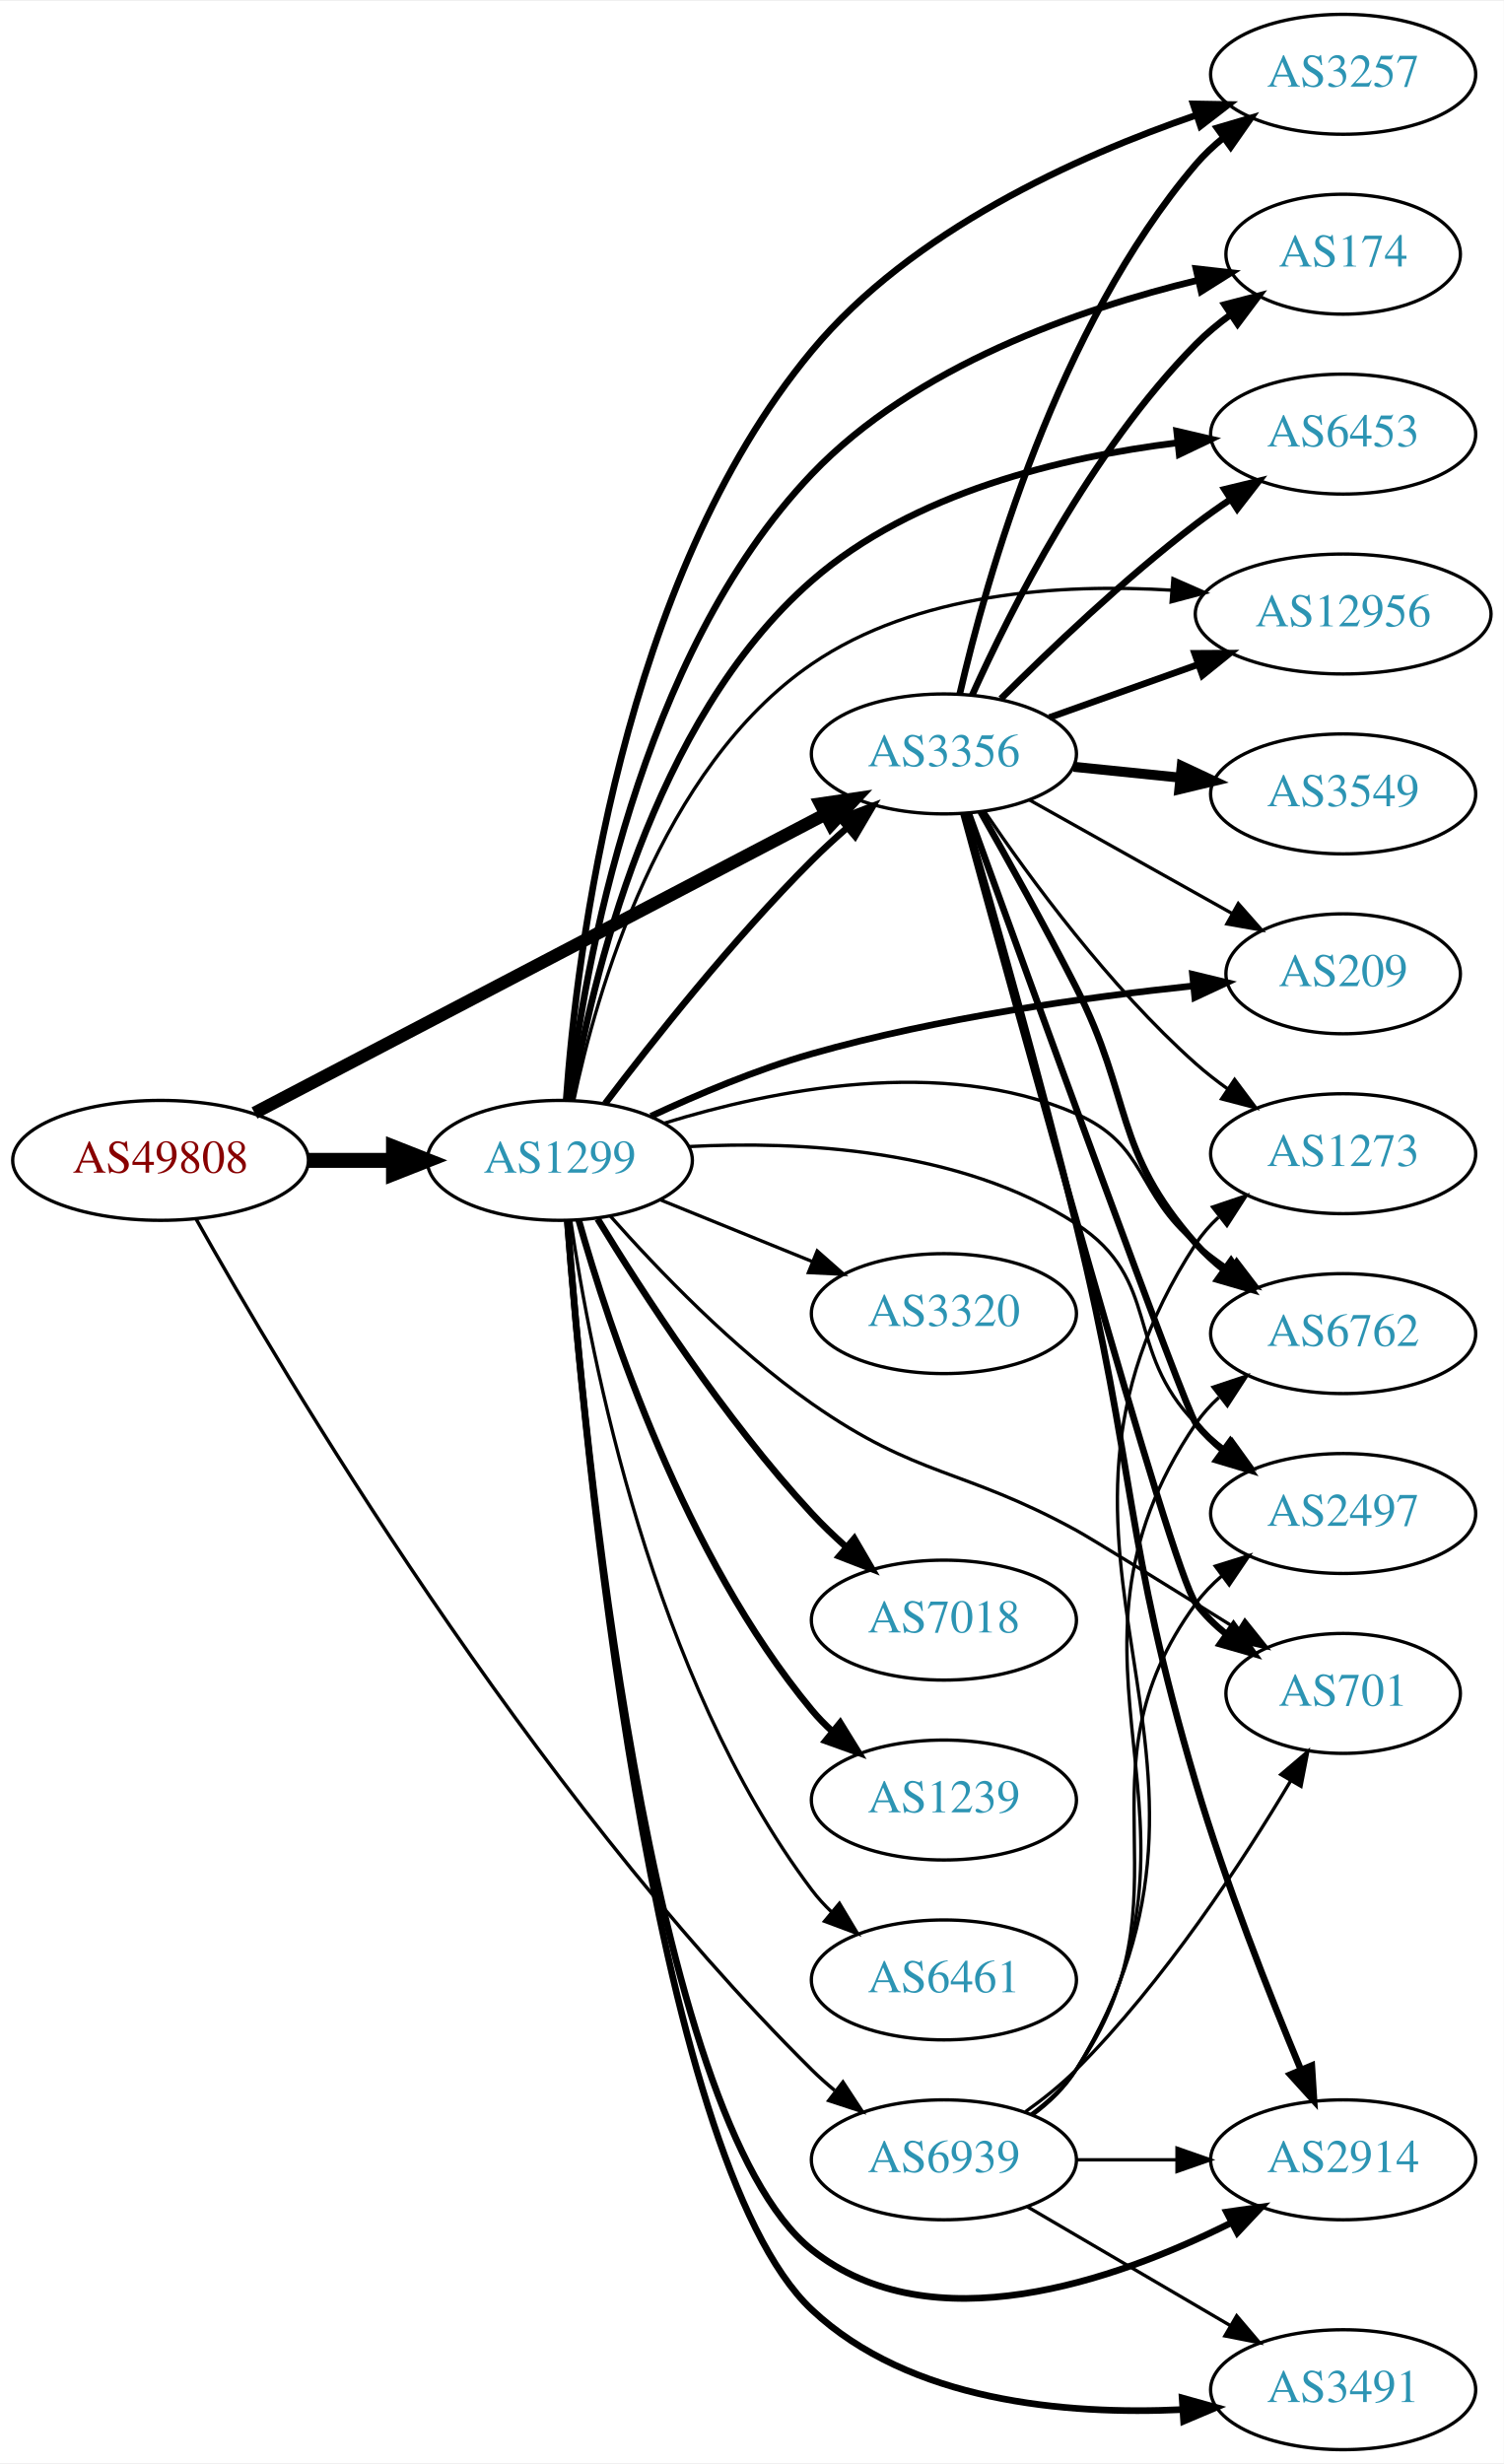
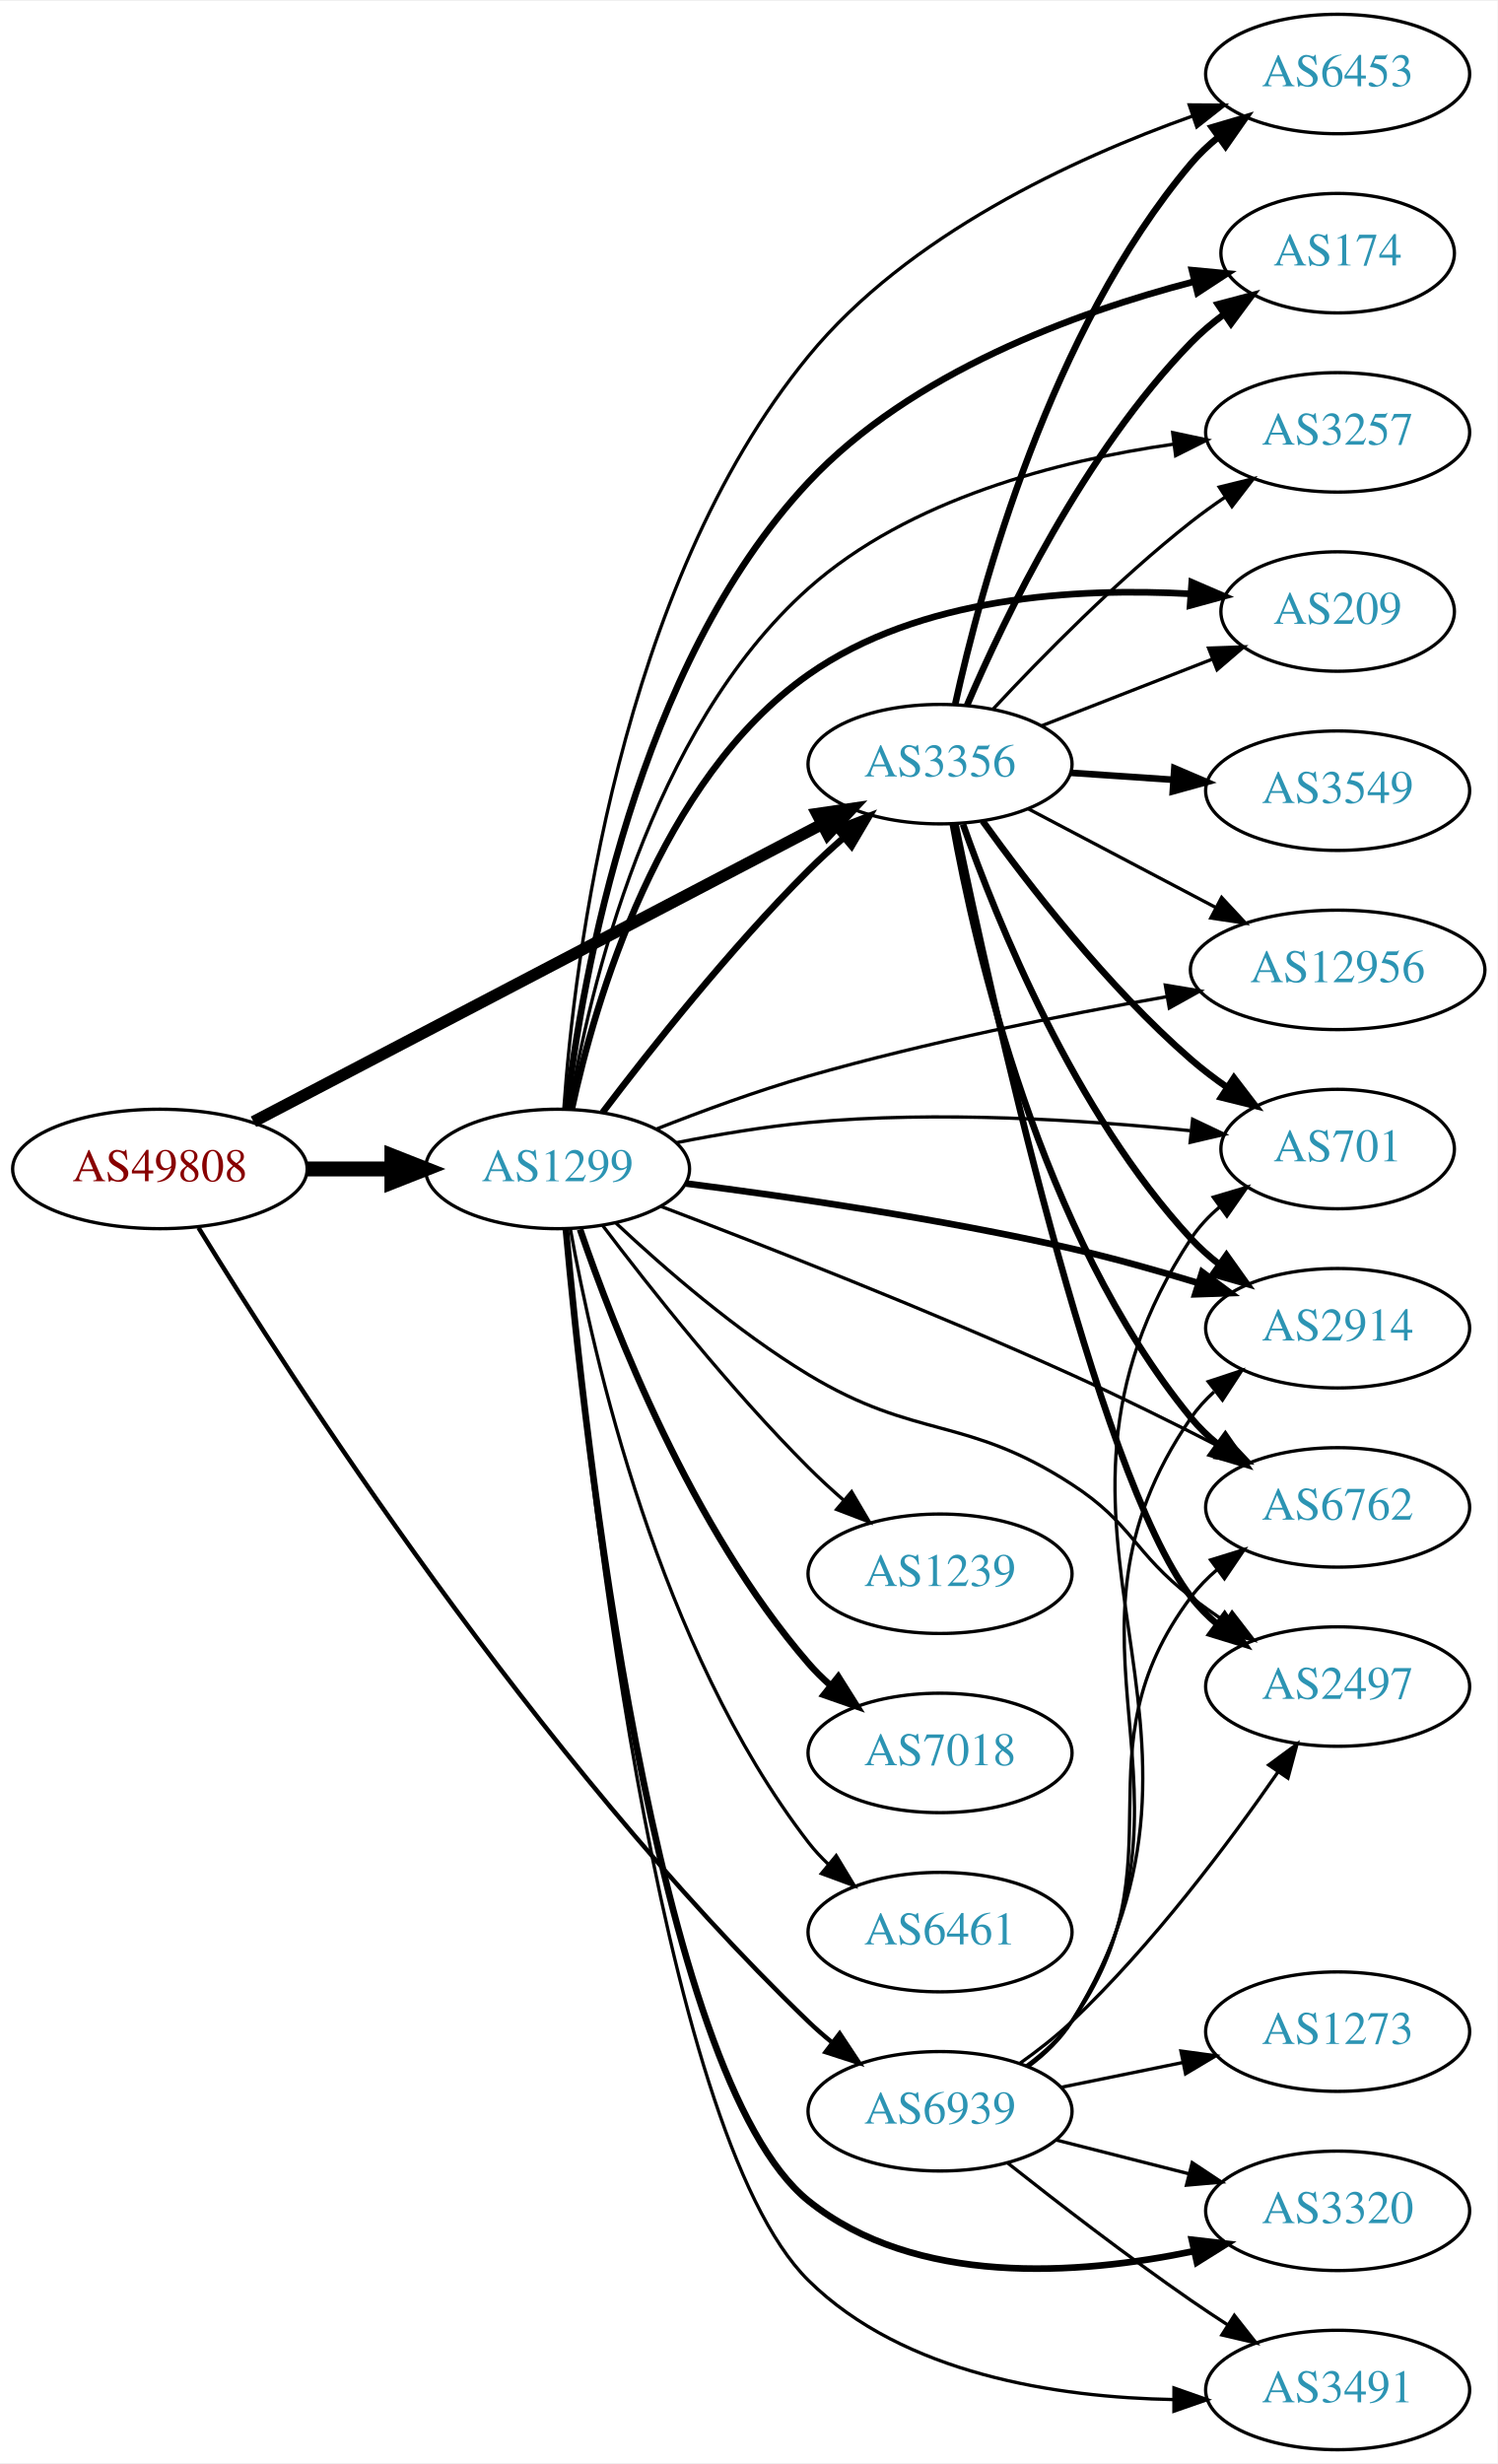
- <svg xmlns="http://www.w3.org/2000/svg" xmlns:xlink="http://www.w3.org/1999/xlink" width="451pt" height="739pt" viewBox="0.00 0.00 451.37 739.00">
-   <g id="graph0" class="graph" transform="scale(1 1) rotate(0) translate(4 735)">
-     <polygon fill="white" stroke="none" points="-4,4 -4,-735 447.37,-735 447.37,4 -4,4" />
+ <svg xmlns="http://www.w3.org/2000/svg" xmlns:xlink="http://www.w3.org/1999/xlink" width="451pt" height="742pt" viewBox="0.00 0.00 451.37 742.00">
+   <g id="graph0" class="graph" transform="scale(1 1) rotate(0) translate(4 738)">
+     <polygon fill="white" stroke="none" points="-4,4 -4,-738 447.37,-738 447.37,4 -4,4" />
    <g id="node1" class="node">
      <g id="a_node1">
        <a xlink:href="/asn/49808" xlink:title="AS49808 ~ POWERSPEED-AS [AT]">
-           <ellipse fill="#ffffff" stroke="black" cx="44.196" cy="-387" rx="44.393" ry="18" />
-           <text text-anchor="middle" x="44.196" y="-383.3" font-family="Times,serif" font-size="14.00" fill="#880000">AS49808</text>
+           <ellipse fill="#ffffff" stroke="black" cx="44.196" cy="-386" rx="44.393" ry="18" />
+           <text text-anchor="middle" x="44.196" y="-382.3" font-family="Times,serif" font-size="14.00" fill="#880000">AS49808</text>
        </a>
      </g>
    </g>
    <g id="node2" class="node">
      <g id="a_node2">
        <a xlink:href="/asn/1299" xlink:title="AS1299 ~ Telia Carrier [EU]">
-           <ellipse fill="#ffffff" stroke="black" cx="164.039" cy="-387" rx="39.794" ry="18" />
-           <text text-anchor="middle" x="164.039" y="-383.3" font-family="Times,serif" font-size="14.00" fill="#2c94b3">AS1299</text>
+           <ellipse fill="#ffffff" stroke="black" cx="164.039" cy="-386" rx="39.794" ry="18" />
+           <text text-anchor="middle" x="164.039" y="-382.3" font-family="Times,serif" font-size="14.00" fill="#2c94b3">AS1299</text>
        </a>
      </g>
    </g>
    <g id="edge1" class="edge">
-       <path fill="none" stroke="black" stroke-width="4.5" d="M88.407,-387C96.72,-387 105.482,-387 113.965,-387" />
-       <polygon fill="black" stroke="black" stroke-width="4.5" points="114.123,-390.938 124.123,-387 114.123,-383.063 114.123,-390.938" />
+       <path fill="none" stroke="black" stroke-width="4.5" d="M88.407,-386C96.72,-386 105.482,-386 113.965,-386" />
+       <polygon fill="black" stroke="black" stroke-width="4.5" points="114.123,-389.938 124.123,-386 114.123,-382.063 114.123,-389.938" />
    </g>
    <g id="node3" class="node">
      <g id="a_node3">
        <a xlink:href="/asn/3356" xlink:title="AS3356 ~ Level 3 Parent, LLC [US]">
-           <ellipse fill="#ffffff" stroke="black" cx="279.332" cy="-509" rx="39.794" ry="18" />
-           <text text-anchor="middle" x="279.332" y="-505.3" font-family="Times,serif" font-size="14.00" fill="#2c94b3">AS3356</text>
+           <ellipse fill="#ffffff" stroke="black" cx="279.332" cy="-508" rx="39.794" ry="18" />
+           <text text-anchor="middle" x="279.332" y="-504.3" font-family="Times,serif" font-size="14.00" fill="#2c94b3">AS3356</text>
        </a>
      </g>
    </g>
    <g id="edge2" class="edge">
-       <path fill="none" stroke="black" stroke-width="3.808" d="M72.396,-401.234C114.873,-423.462 196.916,-466.395 243.606,-490.828" />
-       <polygon fill="black" stroke="black" stroke-width="3.808" points="242.244,-494.066 252.727,-495.601 245.49,-487.864 242.244,-494.066" />
+       <path fill="none" stroke="black" stroke-width="3.522" d="M72.396,-400.234C114.873,-422.462 196.916,-465.395 243.606,-489.828" />
+       <polygon fill="black" stroke="black" stroke-width="3.522" points="242.244,-493.066 252.727,-494.601 245.49,-486.864 242.244,-493.066" />
    </g>
    <g id="node4" class="node">
      <g id="a_node4">
        <a xlink:href="/asn/6939" xlink:title="AS6939 ~ Hurricane Electric LLC [US]">
-           <ellipse fill="#ffffff" stroke="black" cx="279.332" cy="-87" rx="39.794" ry="18" />
-           <text text-anchor="middle" x="279.332" y="-83.3" font-family="Times,serif" font-size="14.00" fill="#2c94b3">AS6939</text>
+           <ellipse fill="#ffffff" stroke="black" cx="279.332" cy="-102" rx="39.794" ry="18" />
+           <text text-anchor="middle" x="279.332" y="-98.3" font-family="Times,serif" font-size="14.00" fill="#2c94b3">AS6939</text>
        </a>
      </g>
    </g>
    <g id="edge3" class="edge">
-       <path fill="none" stroke="black" stroke-width="1.038" d="M54.81,-369.482C80.485,-323.733 154.529,-198.376 239.685,-114 241.811,-111.894 244.118,-109.838 246.511,-107.862" />
-       <polygon fill="black" stroke="black" stroke-width="1.038" points="249.024,-110.347 254.839,-101.491 244.77,-104.787 249.024,-110.347" />
-     </g>
-     <g id="edge6" class="edge">
-       <path fill="none" stroke="black" stroke-width="2" d="M177.648,-404.057C191.83,-422.781 215.991,-453.325 239.685,-477 242.963,-480.275 246.546,-483.57 250.168,-486.736" />
-       <polygon fill="black" stroke="black" stroke-width="2" points="248.155,-489.618 258.051,-493.402 252.675,-484.273 248.155,-489.618" />
+       <path fill="none" stroke="black" stroke-width="1.37" d="M55.831,-368.296C82.775,-324.359 157.452,-208.166 239.685,-129 241.841,-126.925 244.169,-124.891 246.577,-122.93" />
+       <polygon fill="black" stroke="black" stroke-width="1.37" points="249.085,-125.421 254.933,-116.586 244.852,-119.846 249.085,-125.421" />
+     </g>
+     <g id="edge11" class="edge">
+       <path fill="none" stroke="black" stroke-width="2" d="M177.648,-403.057C191.83,-421.781 215.991,-452.325 239.685,-476 242.963,-479.275 246.546,-482.57 250.168,-485.736" />
+       <polygon fill="black" stroke="black" stroke-width="2" points="248.155,-488.618 258.051,-492.402 252.675,-483.273 248.155,-488.618" />
    </g>
    <g id="node5" class="node">
      <g id="a_node5">
-         <a xlink:href="/asn/3257" xlink:title="AS3257 ~ GTT [DE]">
-           <ellipse fill="#ffffff" stroke="black" cx="399.174" cy="-713" rx="39.794" ry="18" />
-           <text text-anchor="middle" x="399.174" y="-709.3" font-family="Times,serif" font-size="14.00" fill="#2c94b3">AS3257</text>
+         <a xlink:href="/asn/2914" xlink:title="AS2914 ~ NTT America, Inc. [US]">
+           <ellipse fill="#ffffff" stroke="black" cx="399.174" cy="-338" rx="39.794" ry="18" />
+           <text text-anchor="middle" x="399.174" y="-334.3" font-family="Times,serif" font-size="14.00" fill="#2c94b3">AS2914</text>
        </a>
      </g>
    </g>
    <g id="edge4" class="edge">
-       <path fill="none" stroke="black" stroke-width="2" d="M165.951,-405.072C169.043,-448.667 182.436,-561.087 239.685,-630 269.619,-666.033 319.292,-688.418 355.056,-700.728" />
-       <polygon fill="black" stroke="black" stroke-width="2" points="354.153,-704.116 364.747,-703.937 356.353,-697.471 354.153,-704.116" />
+       <path fill="none" stroke="black" stroke-width="2" d="M202.644,-381.628C233.984,-377.629 279.687,-370.97 318.978,-362 331.453,-359.152 344.833,-355.381 356.979,-351.674" />
+       <polygon fill="black" stroke="black" stroke-width="2" points="358.34,-354.915 366.844,-348.596 356.255,-348.233 358.34,-354.915" />
    </g>
    <g id="node6" class="node">
      <g id="a_node6">
-         <a xlink:href="/asn/2914" xlink:title="AS2914 ~ NTT America, Inc. [US]">
-           <ellipse fill="#ffffff" stroke="black" cx="399.174" cy="-87" rx="39.794" ry="18" />
-           <text text-anchor="middle" x="399.174" y="-83.3" font-family="Times,serif" font-size="14.00" fill="#2c94b3">AS2914</text>
+         <a xlink:href="/asn/6453" xlink:title="AS6453 ~ TATA COMMUNICATIONS (AMERICA) INC [US]">
+           <ellipse fill="#ffffff" stroke="black" cx="399.174" cy="-716" rx="39.794" ry="18" />
+           <text text-anchor="middle" x="399.174" y="-712.3" font-family="Times,serif" font-size="14.00" fill="#2c94b3">AS6453</text>
        </a>
      </g>
    </g>
    <g id="edge5" class="edge">
-       <path fill="none" stroke="black" stroke-width="2" d="M166.302,-368.854C171.088,-306.003 190.402,-99.301 239.685,-60 275.49,-31.447 330.502,-50.585 365.393,-68.011" />
-       <polygon fill="black" stroke="black" stroke-width="2" points="364.182,-71.326 374.668,-72.84 367.414,-65.117 364.182,-71.326" />
+       <path fill="none" stroke="black" d="M165.95,-404.183C169.04,-448.051 182.428,-561.22 239.685,-631 269.646,-667.514 319.541,-690.556 355.349,-703.296" />
+       <polygon fill="black" stroke="black" points="354.452,-706.689 365.047,-706.619 356.721,-700.067 354.452,-706.689" />
    </g>
    <g id="node7" class="node">
      <g id="a_node7">
-         <a xlink:href="/asn/174" xlink:title="AS174 ~ Cogent Communications [US]">
-           <ellipse fill="#ffffff" stroke="black" cx="399.174" cy="-659" rx="35.194" ry="18" />
-           <text text-anchor="middle" x="399.174" y="-655.3" font-family="Times,serif" font-size="14.00" fill="#2c94b3">AS174</text>
-         </a>
-       </g>
-     </g>
-     <g id="edge7" class="edge">
-       <path fill="none" stroke="black" stroke-width="2" d="M166.756,-405.241C171.39,-444.605 187.561,-538.369 239.685,-593 270.678,-625.483 320.07,-642.59 355.479,-651.17" />
-       <polygon fill="black" stroke="black" stroke-width="2" points="354.996,-654.65 365.525,-653.468 356.557,-647.826 354.996,-654.65" />
+         <a xlink:href="/asn/6762" xlink:title="AS6762 ~ TELECOM ITALIA SPARKLE S.p.A. [IT]">
+           <ellipse fill="#ffffff" stroke="black" cx="399.174" cy="-284" rx="39.794" ry="18" />
+           <text text-anchor="middle" x="399.174" y="-280.3" font-family="Times,serif" font-size="14.00" fill="#2c94b3">AS6762</text>
+         </a>
+       </g>
+     </g>
+     <g id="edge6" class="edge">
+       <path fill="none" stroke="black" d="M195.154,-374.74C226.42,-362.848 276.592,-343.198 318.978,-324 333.799,-317.287 349.872,-309.304 363.64,-302.242" />
+       <polygon fill="black" stroke="black" points="365.485,-305.229 372.761,-297.527 362.27,-299.011 365.485,-305.229" />
    </g>
    <g id="node8" class="node">
      <g id="a_node8">
-         <a xlink:href="/asn/7018" xlink:title="AS7018 ~ AT&amp;T Services, Inc. [US]">
-           <ellipse fill="#ffffff" stroke="black" cx="279.332" cy="-249" rx="39.794" ry="18" />
-           <text text-anchor="middle" x="279.332" y="-245.3" font-family="Times,serif" font-size="14.00" fill="#2c94b3">AS7018</text>
-         </a>
-       </g>
-     </g>
-     <g id="edge8" class="edge">
-       <path fill="none" stroke="black" stroke-width="2" d="M175.385,-369.432C188.738,-347.502 213.399,-309.422 239.685,-281 242.831,-277.599 246.338,-274.229 249.92,-271.025" />
-       <polygon fill="black" stroke="black" stroke-width="2" points="252.434,-273.481 257.771,-264.328 247.891,-268.155 252.434,-273.481" />
+         <a xlink:href="/asn/2497" xlink:title="AS2497 ~ Internet Initiative Japan Inc. [JP]">
+           <ellipse fill="#ffffff" stroke="black" cx="399.174" cy="-230" rx="39.794" ry="18" />
+           <text text-anchor="middle" x="399.174" y="-226.3" font-family="Times,serif" font-size="14.00" fill="#2c94b3">AS2497</text>
+         </a>
+       </g>
+     </g>
+     <g id="edge7" class="edge">
+       <path fill="none" stroke="black" d="M181.711,-369.638C196.149,-356.112 218.06,-337.073 239.685,-324 272.351,-304.252 286.957,-311.778 318.978,-291 337.44,-279.02 337.562,-270.454 354.978,-257 358.285,-254.445 361.843,-251.914 365.446,-249.484" />
+       <polygon fill="black" stroke="black" points="367.357,-252.417 373.84,-244.037 363.546,-246.545 367.357,-252.417" />
    </g>
    <g id="node9" class="node">
      <g id="a_node9">
+         <a xlink:href="/asn/174" xlink:title="AS174 ~ Cogent Communications [US]">
+           <ellipse fill="#ffffff" stroke="black" cx="399.174" cy="-662" rx="35.194" ry="18" />
+           <text text-anchor="middle" x="399.174" y="-658.3" font-family="Times,serif" font-size="14.00" fill="#2c94b3">AS174</text>
+         </a>
+       </g>
+     </g>
+     <g id="edge8" class="edge">
+       <path fill="none" stroke="black" stroke-width="2" d="M166.76,-403.968C171.425,-443.219 187.69,-537.537 239.685,-593 270.695,-626.078 320.306,-644.146 355.761,-653.399" />
+       <polygon fill="black" stroke="black" stroke-width="2" points="355.267,-656.882 365.815,-655.888 356.949,-650.087 355.267,-656.882" />
+     </g>
+     <g id="node10" class="node">
+       <g id="a_node10">
+         <a xlink:href="/asn/3257" xlink:title="AS3257 ~ GTT [DE]">
+           <ellipse fill="#ffffff" stroke="black" cx="399.174" cy="-608" rx="39.794" ry="18" />
+           <text text-anchor="middle" x="399.174" y="-604.3" font-family="Times,serif" font-size="14.00" fill="#2c94b3">AS3257</text>
+         </a>
+       </g>
+     </g>
+     <g id="edge9" class="edge">
+       <path fill="none" stroke="black" d="M167.589,-404.046C173.552,-439.445 191.724,-518.256 239.685,-561 269.976,-587.996 315.146,-599.509 349.523,-604.407" />
+       <polygon fill="black" stroke="black" points="349.454,-607.926 359.817,-605.724 350.342,-600.983 349.454,-607.926" />
+     </g>
+     <g id="node11" class="node">
+       <g id="a_node11">
+         <a xlink:href="/asn/1239" xlink:title="AS1239 ~ Sprint [US]">
+           <ellipse fill="#ffffff" stroke="black" cx="279.332" cy="-264" rx="39.794" ry="18" />
+           <text text-anchor="middle" x="279.332" y="-260.3" font-family="Times,serif" font-size="14.00" fill="#2c94b3">AS1239</text>
+         </a>
+       </g>
+     </g>
+     <g id="edge10" class="edge">
+       <path fill="none" stroke="black" d="M177.648,-368.943C191.83,-350.219 215.991,-319.675 239.685,-296 242.963,-292.725 246.546,-289.43 250.168,-286.264" />
+       <polygon fill="black" stroke="black" points="252.675,-288.727 258.051,-279.598 248.155,-283.382 252.675,-288.727" />
+     </g>
+     <g id="node12" class="node">
+       <g id="a_node12">
+         <a xlink:href="/asn/7018" xlink:title="AS7018 ~ AT&amp;T Services, Inc. [US]">
+           <ellipse fill="#ffffff" stroke="black" cx="279.332" cy="-210" rx="39.794" ry="18" />
+           <text text-anchor="middle" x="279.332" y="-206.3" font-family="Times,serif" font-size="14.00" fill="#2c94b3">AS7018</text>
+         </a>
+       </g>
+     </g>
+     <g id="edge12" class="edge">
+       <path fill="none" stroke="black" stroke-width="2" d="M170.837,-367.804C181.036,-337.923 204.496,-277.716 239.685,-237 241.642,-234.736 243.828,-232.568 246.138,-230.514" />
+       <polygon fill="black" stroke="black" stroke-width="2" points="248.674,-232.969 254.317,-224.002 244.313,-227.493 248.674,-232.969" />
+     </g>
+     <g id="node13" class="node">
+       <g id="a_node13">
+         <a xlink:href="/asn/6461" xlink:title="AS6461 ~ Zayo Bandwidth [US]">
+           <ellipse fill="#ffffff" stroke="black" cx="279.332" cy="-156" rx="39.794" ry="18" />
+           <text text-anchor="middle" x="279.332" y="-152.3" font-family="Times,serif" font-size="14.00" fill="#2c94b3">AS6461</text>
+         </a>
+       </g>
+     </g>
+     <g id="edge13" class="edge">
+       <path fill="none" stroke="black" d="M167.91,-367.959C174.665,-330.218 194.525,-241.589 239.685,-183 241.465,-180.691 243.498,-178.501 245.679,-176.443" />
+       <polygon fill="black" stroke="black" points="248.036,-179.036 253.513,-169.967 243.576,-173.641 248.036,-179.036" />
+     </g>
+     <g id="node14" class="node">
+       <g id="a_node14">
        <a xlink:href="/asn/3491" xlink:title="AS3491 ~ PCCW Global, Inc. [US]">
          <ellipse fill="#ffffff" stroke="black" cx="399.174" cy="-18" rx="39.794" ry="18" />
          <text text-anchor="middle" x="399.174" y="-14.3" font-family="Times,serif" font-size="14.00" fill="#2c94b3">AS3491</text>
        </a>
      </g>
    </g>
-     <g id="edge9" class="edge">
-       <path fill="none" stroke="black" stroke-width="2" d="M166.333,-368.588C171.282,-303.758 191.216,-87.517 239.685,-42 269.042,-14.431 315.855,-10.361 351.007,-12.034" />
-       <polygon fill="black" stroke="black" stroke-width="2" points="350.843,-15.53 361.047,-12.679 351.293,-8.545 350.843,-15.53" />
-     </g>
-     <g id="node10" class="node">
-       <g id="a_node10">
-         <a xlink:href="/asn/1239" xlink:title="AS1239 ~ Sprint [US]">
-           <ellipse fill="#ffffff" stroke="black" cx="279.332" cy="-195" rx="39.794" ry="18" />
-           <text text-anchor="middle" x="279.332" y="-191.3" font-family="Times,serif" font-size="14.00" fill="#2c94b3">AS1239</text>
-         </a>
-       </g>
-     </g>
-     <g id="edge10" class="edge">
-       <path fill="none" stroke="black" stroke-width="2" d="M169.684,-369.173C178.772,-336.949 201.425,-268.082 239.685,-222 241.548,-219.757 243.64,-217.615 245.863,-215.59" />
-       <polygon fill="black" stroke="black" stroke-width="2" points="248.21,-218.192 253.774,-209.176 243.802,-212.754 248.21,-218.192" />
-     </g>
-     <g id="node11" class="node">
-       <g id="a_node11">
-         <a xlink:href="/asn/6453" xlink:title="AS6453 ~ TATA COMMUNICATIONS (AMERICA) INC [US]">
-           <ellipse fill="#ffffff" stroke="black" cx="399.174" cy="-605" rx="39.794" ry="18" />
-           <text text-anchor="middle" x="399.174" y="-601.3" font-family="Times,serif" font-size="14.00" fill="#2c94b3">AS6453</text>
-         </a>
-       </g>
-     </g>
-     <g id="edge11" class="edge">
-       <path fill="none" stroke="black" stroke-width="2" d="M167.558,-405.017C173.465,-440.347 191.542,-518.931 239.685,-561 269.988,-587.479 314.955,-598.139 349.259,-602.372" />
-       <polygon fill="black" stroke="black" stroke-width="2" points="349.214,-605.888 359.534,-603.49 349.971,-598.929 349.214,-605.888" />
-     </g>
-     <g id="node12" class="node">
-       <g id="a_node12">
-         <a xlink:href="/asn/6461" xlink:title="AS6461 ~ Zayo Bandwidth [US]">
-           <ellipse fill="#ffffff" stroke="black" cx="279.332" cy="-141" rx="39.794" ry="18" />
-           <text text-anchor="middle" x="279.332" y="-137.3" font-family="Times,serif" font-size="14.00" fill="#2c94b3">AS6461</text>
-         </a>
-       </g>
-     </g>
-     <g id="edge12" class="edge">
-       <path fill="none" stroke="black" d="M167.348,-368.766C173.186,-328.784 191.644,-231.889 239.685,-168 241.437,-165.67 243.451,-163.465 245.618,-161.396" />
-       <polygon fill="black" stroke="black" points="247.977,-163.986 253.426,-154.9 243.5,-158.605 247.977,-163.986" />
-     </g>
-     <g id="node13" class="node">
-       <g id="a_node13">
-         <a xlink:href="/asn/2497" xlink:title="AS2497 ~ Internet Initiative Japan Inc. [JP]">
-           <ellipse fill="#ffffff" stroke="black" cx="399.174" cy="-281" rx="39.794" ry="18" />
-           <text text-anchor="middle" x="399.174" y="-277.3" font-family="Times,serif" font-size="14.00" fill="#2c94b3">AS2497</text>
-         </a>
-       </g>
-     </g>
-     <g id="edge13" class="edge">
-       <path fill="none" stroke="black" d="M202.646,-391.139C235.883,-392.876 284.326,-390.535 318.978,-368 345.049,-351.046 333.189,-330.189 354.978,-308 357.611,-305.318 360.561,-302.783 363.649,-300.419" />
-       <polygon fill="black" stroke="black" points="365.824,-303.17 372.026,-294.58 361.821,-297.427 365.824,-303.17" />
-     </g>
-     <g id="node14" class="node">
-       <g id="a_node14">
-         <a xlink:href="/asn/701" xlink:title="AS701 ~ UUNET [US]">
-           <ellipse fill="#ffffff" stroke="black" cx="399.174" cy="-227" rx="35.194" ry="18" />
-           <text text-anchor="middle" x="399.174" y="-223.3" font-family="Times,serif" font-size="14.00" fill="#2c94b3">AS701</text>
-         </a>
-       </g>
-     </g>
    <g id="edge14" class="edge">
-       <path fill="none" stroke="black" d="M179.165,-370.316C193.285,-354.379 216.22,-330.42 239.685,-314 271.703,-291.594 284.692,-294.752 318.978,-276 323.983,-273.263 347.535,-258.654 367.665,-246.093" />
-       <polygon fill="black" stroke="black" points="369.678,-248.963 376.306,-240.697 365.97,-243.025 369.678,-248.963" />
+       <path fill="none" stroke="black" d="M166.541,-367.769C172.124,-304.573 193.758,-96.29 239.685,-51 268.372,-22.711 314.627,-15.756 349.78,-15.113" />
+       <polygon fill="black" stroke="black" points="349.845,-18.613 359.838,-15.092 349.831,-11.613 349.845,-18.613" />
    </g>
    <g id="node15" class="node">
      <g id="a_node15">
-         <a xlink:href="/asn/12956" xlink:title="AS12956 ~ TELXIUS [ES]">
-           <ellipse fill="#ffffff" stroke="black" cx="399.174" cy="-551" rx="44.393" ry="18" />
-           <text text-anchor="middle" x="399.174" y="-547.3" font-family="Times,serif" font-size="14.00" fill="#2c94b3">AS12956</text>
+         <a xlink:href="/asn/209" xlink:title="AS209 ~ CenturyLink Communications, LLC [US]">
+           <ellipse fill="#ffffff" stroke="black" cx="399.174" cy="-554" rx="35.194" ry="18" />
+           <text text-anchor="middle" x="399.174" y="-550.3" font-family="Times,serif" font-size="14.00" fill="#2c94b3">AS209</text>
        </a>
      </g>
    </g>
    <g id="edge15" class="edge">
-       <path fill="none" stroke="black" d="M168.213,-404.901C174.977,-437.205 194.087,-504.78 239.685,-536 270.996,-557.438 314.309,-560.195 347.744,-558.143" />
-       <polygon fill="black" stroke="black" points="348.078,-561.628 357.779,-557.367 347.539,-554.649 348.078,-561.628" />
+       <path fill="none" stroke="black" stroke-width="2" d="M168.343,-404.045C175.278,-436.269 194.598,-503.297 239.685,-535 273.069,-558.474 320.492,-561.228 354.754,-559.333" />
+       <polygon fill="black" stroke="black" stroke-width="2" points="355.206,-562.81 364.934,-558.614 354.712,-555.828 355.206,-562.81" />
    </g>
    <g id="node16" class="node">
      <g id="a_node16">
-         <a xlink:href="/asn/209" xlink:title="AS209 ~ CenturyLink Communications, LLC [US]">
-           <ellipse fill="#ffffff" stroke="black" cx="399.174" cy="-443" rx="35.194" ry="18" />
-           <text text-anchor="middle" x="399.174" y="-439.3" font-family="Times,serif" font-size="14.00" fill="#2c94b3">AS209</text>
+         <a xlink:href="/asn/12956" xlink:title="AS12956 ~ TELXIUS [ES]">
+           <ellipse fill="#ffffff" stroke="black" cx="399.174" cy="-446" rx="44.393" ry="18" />
+           <text text-anchor="middle" x="399.174" y="-442.3" font-family="Times,serif" font-size="14.00" fill="#2c94b3">AS12956</text>
        </a>
      </g>
    </g>
    <g id="edge16" class="edge">
-       <path fill="none" stroke="black" stroke-width="2" d="M191.386,-400.249C205.413,-406.797 223.142,-414.285 239.685,-419 277.6,-429.806 322.088,-436.002 354.262,-439.381" />
-       <polygon fill="black" stroke="black" stroke-width="2" points="353.952,-442.867 364.251,-440.381 354.65,-435.902 353.952,-442.867" />
+       <path fill="none" stroke="black" d="M193.747,-397.995C207.477,-403.414 224.25,-409.578 239.685,-414 275.203,-424.177 316.094,-432.348 347.444,-437.885" />
+       <polygon fill="black" stroke="black" points="347.237,-441.402 357.688,-439.662 348.433,-434.505 347.237,-441.402" />
    </g>
    <g id="node17" class="node">
      <g id="a_node17">
-         <a xlink:href="/asn/3320" xlink:title="AS3320 ~ DTAG [DE]">
-           <ellipse fill="#ffffff" stroke="black" cx="279.332" cy="-341" rx="39.794" ry="18" />
-           <text text-anchor="middle" x="279.332" y="-337.3" font-family="Times,serif" font-size="14.00" fill="#2c94b3">AS3320</text>
+         <a xlink:href="/asn/701" xlink:title="AS701 ~ UUNET [US]">
+           <ellipse fill="#ffffff" stroke="black" cx="399.174" cy="-392" rx="35.194" ry="18" />
+           <text text-anchor="middle" x="399.174" y="-388.3" font-family="Times,serif" font-size="14.00" fill="#2c94b3">AS701</text>
        </a>
      </g>
    </g>
    <g id="edge17" class="edge">
-       <path fill="none" stroke="black" d="M194.214,-375.154C208.09,-369.52 224.867,-362.708 239.776,-356.654" />
-       <polygon fill="black" stroke="black" points="241.306,-359.811 249.255,-352.806 238.673,-353.325 241.306,-359.811" />
+       <path fill="none" stroke="black" d="M199.788,-393.901C212.294,-396.376 226.556,-398.779 239.685,-400 278.503,-403.609 322.831,-400.784 354.718,-397.535" />
+       <polygon fill="black" stroke="black" points="355.461,-400.975 365.029,-396.426 354.712,-394.015 355.461,-400.975" />
    </g>
    <g id="node18" class="node">
      <g id="a_node18">
-         <a xlink:href="/asn/6762" xlink:title="AS6762 ~ TELECOM ITALIA SPARKLE S.p.A. [IT]">
-           <ellipse fill="#ffffff" stroke="black" cx="399.174" cy="-335" rx="39.794" ry="18" />
-           <text text-anchor="middle" x="399.174" y="-331.3" font-family="Times,serif" font-size="14.00" fill="#2c94b3">AS6762</text>
+         <a xlink:href="/asn/3320" xlink:title="AS3320 ~ DTAG [DE]">
+           <ellipse fill="#ffffff" stroke="black" cx="399.174" cy="-72" rx="39.794" ry="18" />
+           <text text-anchor="middle" x="399.174" y="-68.3" font-family="Times,serif" font-size="14.00" fill="#2c94b3">AS3320</text>
        </a>
      </g>
    </g>
    <g id="edge18" class="edge">
-       <path fill="none" stroke="black" d="M195.361,-398.146C227.456,-408.071 278.908,-418.544 318.978,-401 340.587,-391.539 336.815,-377.052 354.978,-362 358.196,-359.334 361.697,-356.732 365.268,-354.261" />
-       <polygon fill="black" stroke="black" points="367.191,-357.185 373.624,-348.767 363.346,-351.336 367.191,-357.185" />
+       <path fill="none" stroke="black" stroke-width="2" d="M166.551,-367.926C172.034,-307.242 193.053,-112.485 239.685,-75 271.897,-49.107 320.857,-52.56 355.83,-59.84" />
+       <polygon fill="black" stroke="black" stroke-width="2" points="355.223,-63.291 365.749,-62.083 356.767,-56.464 355.223,-63.291" />
+     </g>
+     <g id="edge20" class="edge">
+       <path fill="none" stroke="black" stroke-width="2" d="M286.252,-489.878C296.477,-460.773 319.791,-403.028 354.978,-365 357.531,-362.241 360.426,-359.654 363.481,-357.258" />
+       <polygon fill="black" stroke="black" stroke-width="2" points="365.662,-360.003 371.81,-351.374 361.623,-354.285 365.662,-360.003" />
    </g>
    <g id="edge21" class="edge">
-       <path fill="none" stroke="black" stroke-width="2" d="M284.085,-526.981C292.006,-561.283 313.236,-637.005 354.978,-686 357.416,-688.861 360.234,-691.516 363.24,-693.955" />
-       <polygon fill="black" stroke="black" stroke-width="2" points="361.341,-696.9 371.503,-699.899 365.429,-691.218 361.341,-696.9" />
+       <path fill="none" stroke="black" stroke-width="2" d="M283.915,-526.115C291.601,-561.061 312.523,-638.765 354.978,-689 357.404,-691.871 360.215,-694.532 363.217,-696.975" />
+       <polygon fill="black" stroke="black" stroke-width="2" points="361.313,-699.918 371.472,-702.925 365.406,-694.239 361.313,-699.918" />
+     </g>
+     <g id="edge23" class="edge">
+       <path fill="none" stroke="black" stroke-width="2" d="M283.166,-490.025C289.806,-452.893 309.388,-366.557 354.978,-311 357.362,-308.094 360.146,-305.409 363.129,-302.952" />
+       <polygon fill="black" stroke="black" stroke-width="2" points="365.32,-305.687 371.361,-296.983 361.211,-300.02 365.32,-305.687" />
    </g>
    <g id="edge22" class="edge">
-       <path fill="none" stroke="black" stroke-width="2" d="M285.664,-490.833C293.442,-464.062 308.149,-412.386 318.978,-368 337.078,-293.814 333.281,-273.214 354.978,-200 363.867,-170.005 377.037,-136.658 386.496,-114.015" />
-       <polygon fill="black" stroke="black" stroke-width="2" points="389.758,-115.286 390.425,-104.712 383.31,-112.562 389.758,-115.286" />
+       <path fill="none" stroke="black" stroke-width="2" d="M283.97,-489.915C294.508,-438.864 326.135,-294.894 354.978,-257 357.255,-254.009 359.966,-251.267 362.904,-248.774" />
+       <polygon fill="black" stroke="black" stroke-width="2" points="365.099,-251.505 371.073,-242.755 360.946,-245.87 365.099,-251.505" />
+     </g>
+     <g id="edge26" class="edge">
+       <path fill="none" stroke="black" stroke-width="2" d="M287.486,-525.772C298.747,-552.075 322.695,-601.824 354.978,-635 357.962,-638.066 361.36,-640.938 364.91,-643.578" />
+       <polygon fill="black" stroke="black" stroke-width="2" points="363.105,-646.583 373.344,-649.305 367.037,-640.792 363.105,-646.583" />
    </g>
    <g id="edge24" class="edge">
-       <path fill="none" stroke="black" stroke-width="2" d="M287.812,-526.624C299.322,-552.19 323.395,-599.998 354.978,-632 358.139,-635.202 361.749,-638.198 365.505,-640.943" />
-       <polygon fill="black" stroke="black" stroke-width="2" points="363.59,-643.873 373.845,-646.534 367.488,-638.059 363.59,-643.873" />
-     </g>
-     <g id="edge20" class="edge">
-       <path fill="none" stroke="black" stroke-width="2" d="M296.439,-525.561C311.049,-540.163 333.522,-561.608 354.978,-578 358.299,-580.537 361.865,-583.057 365.473,-585.48" />
-       <polygon fill="black" stroke="black" stroke-width="2" points="363.577,-588.422 373.873,-590.921 367.382,-582.547 363.577,-588.422" />
-     </g>
-     <g id="edge23" class="edge">
-       <path fill="none" stroke="black" stroke-width="2" d="M286.771,-491.196C304.325,-442.725 351.913,-311.76 354.978,-308 357.353,-305.087 360.13,-302.396 363.109,-299.936" />
-       <polygon fill="black" stroke="black" stroke-width="2" points="365.301,-302.67 371.335,-293.962 361.187,-297.006 365.301,-302.67" />
+       <path fill="none" stroke="black" d="M295.429,-524.712C309.894,-540.235 332.751,-563.519 354.978,-581 358.263,-583.583 361.806,-586.133 365.401,-588.573" />
+       <polygon fill="black" stroke="black" points="363.496,-591.509 373.786,-594.033 367.316,-585.643 363.496,-591.509" />
+     </g>
+     <g id="edge28" class="edge">
+       <path fill="none" stroke="black" d="M310.068,-519.608C325.685,-525.704 344.962,-533.229 361.499,-539.684" />
+       <polygon fill="black" stroke="black" points="360.282,-542.966 370.87,-543.342 362.828,-536.445 360.282,-542.966" />
    </g>
    <g id="edge25" class="edge">
-       <path fill="none" stroke="black" stroke-width="2" d="M285.206,-491.061C300.591,-434.618 347.543,-263.812 354.978,-254 357.562,-250.59 360.712,-247.505 364.121,-244.743" />
-       <polygon fill="black" stroke="black" stroke-width="2" points="366.26,-247.518 372.404,-238.887 362.219,-241.802 366.26,-247.518" />
+       <path fill="none" stroke="black" d="M305.902,-494.547C322.464,-485.833 344.267,-474.362 362.521,-464.758" />
+       <polygon fill="black" stroke="black" points="364.207,-467.826 371.427,-460.072 360.947,-461.631 364.207,-467.826" />
    </g>
    <g id="edge27" class="edge">
-       <path fill="none" stroke="black" stroke-width="2" d="M310.986,-519.925C324.636,-524.79 340.938,-530.601 355.733,-535.873" />
-       <polygon fill="black" stroke="black" stroke-width="2" points="354.6,-539.185 365.194,-539.246 356.95,-532.592 354.6,-539.185" />
-     </g>
-     <g id="edge29" class="edge">
-       <path fill="none" stroke="black" d="M305.035,-495.164C322.667,-485.289 346.555,-471.91 365.724,-461.174" />
-       <polygon fill="black" stroke="black" points="367.693,-464.083 374.707,-456.143 364.272,-457.976 367.693,-464.083" />
-     </g>
-     <g id="edge26" class="edge">
-       <path fill="none" stroke="black" stroke-width="2" d="M290.349,-491.626C298.352,-477.567 309.72,-457.185 318.978,-439 336.117,-405.334 329.933,-390.283 354.978,-362 357.47,-359.186 360.325,-356.562 363.354,-354.143" />
-       <polygon fill="black" stroke="black" stroke-width="2" points="365.539,-356.884 371.647,-348.227 361.474,-351.185 365.539,-356.884" />
+       <path fill="none" stroke="black" stroke-width="2" d="M292.156,-490.879C305.83,-471.868 329.717,-440.967 354.978,-419 358.373,-416.048 362.125,-413.202 365.957,-410.538" />
+       <polygon fill="black" stroke="black" stroke-width="2" points="367.925,-413.434 374.369,-405.024 364.087,-407.579 367.925,-413.434" />
    </g>
    <g id="node19" class="node">
      <g id="a_node19">
        <a xlink:href="/asn/3549" xlink:title="AS3549 ~ Level 3 Parent, LLC [US]">
-           <ellipse fill="#ffffff" stroke="black" cx="399.174" cy="-497" rx="39.794" ry="18" />
-           <text text-anchor="middle" x="399.174" y="-493.3" font-family="Times,serif" font-size="14.00" fill="#2c94b3">AS3549</text>
+           <ellipse fill="#ffffff" stroke="black" cx="399.174" cy="-500" rx="39.794" ry="18" />
+           <text text-anchor="middle" x="399.174" y="-496.3" font-family="Times,serif" font-size="14.00" fill="#2c94b3">AS3549</text>
        </a>
      </g>
    </g>
    <g id="edge19" class="edge">
-       <path fill="none" stroke="black" stroke-width="3" d="M318.266,-505.137C328.464,-504.099 339.626,-502.962 350.289,-501.876" />
-       <polygon fill="black" stroke="black" stroke-width="3" points="350.717,-505.351 360.31,-500.856 350.007,-498.387 350.717,-505.351" />
+       <path fill="none" stroke="black" stroke-width="2" d="M318.592,-505.403C328.471,-504.732 339.237,-504.001 349.567,-503.3" />
+       <polygon fill="black" stroke="black" stroke-width="2" points="349.963,-506.781 359.703,-502.612 349.489,-499.797 349.963,-506.781" />
+     </g>
+     <g id="edge35" class="edge">
+       <path fill="none" stroke="black" d="M305.741,-115.548C310.792,-119.295 315.579,-123.791 318.978,-129 364.037,-198.056 308.167,-243.12 354.978,-311 356.936,-313.839 359.3,-316.44 361.901,-318.809" />
+       <polygon fill="black" stroke="black" points="360.185,-321.905 370.245,-325.229 364.453,-316.357 360.185,-321.905" />
+     </g>
+     <g id="edge31" class="edge">
+       <path fill="none" stroke="black" d="M305.44,-115.752C310.507,-119.489 315.376,-123.929 318.978,-129 353.198,-177.18 319.536,-209.711 354.978,-257 357.232,-260.008 359.928,-262.761 362.858,-265.261" />
+       <polygon fill="black" stroke="black" points="360.891,-268.16 371.013,-271.29 365.053,-262.531 360.891,-268.16" />
+     </g>
+     <g id="edge30" class="edge">
+       <path fill="none" stroke="black" d="M303.271,-116.356C308.665,-120.175 314.222,-124.499 318.978,-129 343.303,-152.018 366.362,-182.82 381.258,-204.333" />
+       <polygon fill="black" stroke="black" points="378.406,-206.363 386.933,-212.652 384.189,-202.418 378.406,-206.363" />
+     </g>
+     <g id="edge33" class="edge">
+       <path fill="none" stroke="black" d="M299.607,-86.489C314.466,-74.727 335.671,-58.362 354.978,-45 358.496,-42.565 362.227,-40.087 365.964,-37.668" />
+       <polygon fill="black" stroke="black" points="368.038,-40.497 374.601,-32.18 364.284,-34.589 368.038,-40.497" />
+     </g>
+     <g id="edge29" class="edge">
+       <path fill="none" stroke="black" d="M305.911,-115.439C310.954,-119.191 315.694,-123.717 318.978,-129 374.994,-219.11 296.675,-276.352 354.978,-365 357.329,-368.574 360.334,-371.762 363.661,-374.581" />
+       <polygon fill="black" stroke="black" points="361.7,-377.482 371.856,-380.5 365.799,-371.808 361.7,-377.482" />
+     </g>
+     <g id="edge32" class="edge">
+       <path fill="none" stroke="black" d="M314.417,-93.323C326.875,-90.151 341.147,-86.518 354.338,-83.16" />
+       <polygon fill="black" stroke="black" points="355.338,-86.517 364.166,-80.658 353.611,-79.733 355.338,-86.517" />
    </g>
    <g id="node20" class="node">
      <g id="a_node20">
        <a xlink:href="/asn/1273" xlink:title="AS1273 ~ Vodafone Group PLC [EU]">
-           <ellipse fill="#ffffff" stroke="black" cx="399.174" cy="-389" rx="39.794" ry="18" />
-           <text text-anchor="middle" x="399.174" y="-385.3" font-family="Times,serif" font-size="14.00" fill="#2c94b3">AS1273</text>
-         </a>
-       </g>
-     </g>
-     <g id="edge28" class="edge">
-       <path fill="none" stroke="black" d="M291.513,-491.778C304.956,-471.937 328.979,-439.105 354.978,-416 357.942,-413.366 361.194,-410.826 364.541,-408.428" />
-       <polygon fill="black" stroke="black" points="366.593,-411.265 372.947,-402.788 362.693,-405.453 366.593,-411.265" />
+           <ellipse fill="#ffffff" stroke="black" cx="399.174" cy="-126" rx="39.794" ry="18" />
+           <text text-anchor="middle" x="399.174" y="-122.3" font-family="Times,serif" font-size="14.00" fill="#2c94b3">AS1273</text>
+         </a>
+       </g>
    </g>
    <g id="edge34" class="edge">
-       <path fill="none" stroke="black" d="M319.244,-87C328.798,-87 339.147,-87 349.11,-87" />
-       <polygon fill="black" stroke="black" points="349.302,-90.5 359.302,-87 349.302,-83.5 349.302,-90.5" />
-     </g>
-     <g id="edge31" class="edge">
-       <path fill="none" stroke="black" d="M304.463,-72.87C322.019,-62.591 345.993,-48.553 365.298,-37.25" />
-       <polygon fill="black" stroke="black" points="367.214,-40.184 374.075,-32.111 363.677,-34.143 367.214,-40.184" />
-     </g>
-     <g id="edge30" class="edge">
-       <path fill="none" stroke="black" d="M305.525,-100.693C310.587,-104.432 315.433,-108.888 318.978,-114 355.59,-166.794 317.028,-202.16 354.978,-254 357.198,-257.033 359.872,-259.803 362.787,-262.314" />
-       <polygon fill="black" stroke="black" points="360.808,-265.203 370.923,-268.357 364.982,-259.584 360.808,-265.203" />
-     </g>
-     <g id="edge33" class="edge">
-       <path fill="none" stroke="black" d="M303.849,-101.465C309.108,-105.221 314.461,-109.489 318.978,-114 345.434,-140.417 369.066,-176.62 383.485,-200.86" />
-       <polygon fill="black" stroke="black" points="380.479,-202.653 388.547,-209.52 386.522,-199.12 380.479,-202.653" />
-     </g>
-     <g id="edge32" class="edge">
-       <path fill="none" stroke="black" d="M305.786,-100.518C310.835,-104.266 315.61,-108.771 318.978,-114 366.465,-187.724 305.62,-235.515 354.978,-308 356.919,-310.851 359.272,-313.46 361.865,-315.834" />
-       <polygon fill="black" stroke="black" points="360.14,-318.924 370.196,-322.262 364.416,-313.382 360.14,-318.924" />
-     </g>
-     <g id="edge35" class="edge">
-       <path fill="none" stroke="black" d="M305.94,-100.421C310.981,-104.175 315.713,-108.705 318.978,-114 377.437,-208.802 294.113,-268.724 354.978,-362 356.863,-364.889 359.176,-367.524 361.743,-369.915" />
-       <polygon fill="black" stroke="black" points="359.992,-372.988 370.032,-376.371 364.293,-367.465 359.992,-372.988" />
+       <path fill="none" stroke="black" d="M315.688,-109.201C327.235,-111.552 340.227,-114.198 352.425,-116.683" />
+       <polygon fill="black" stroke="black" points="351.938,-120.155 362.435,-118.721 353.335,-113.296 351.938,-120.155" />
    </g>
  </g>
</svg>
